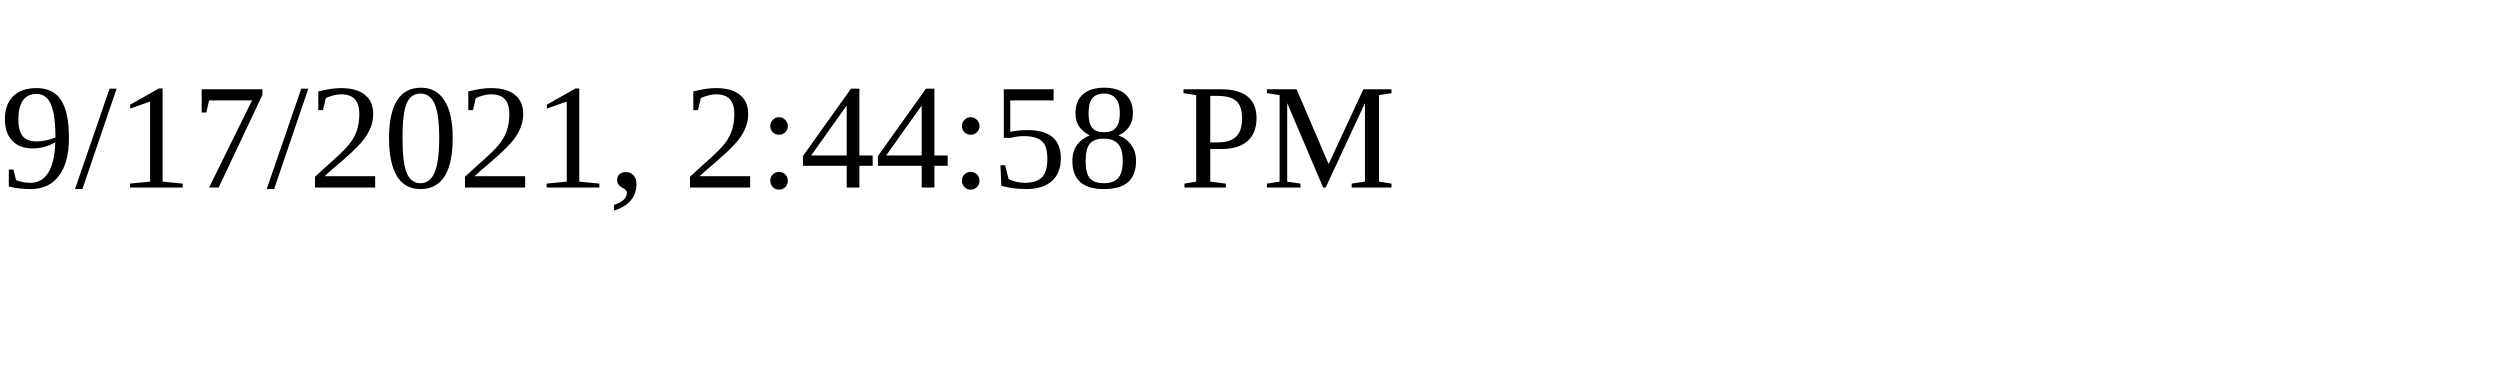
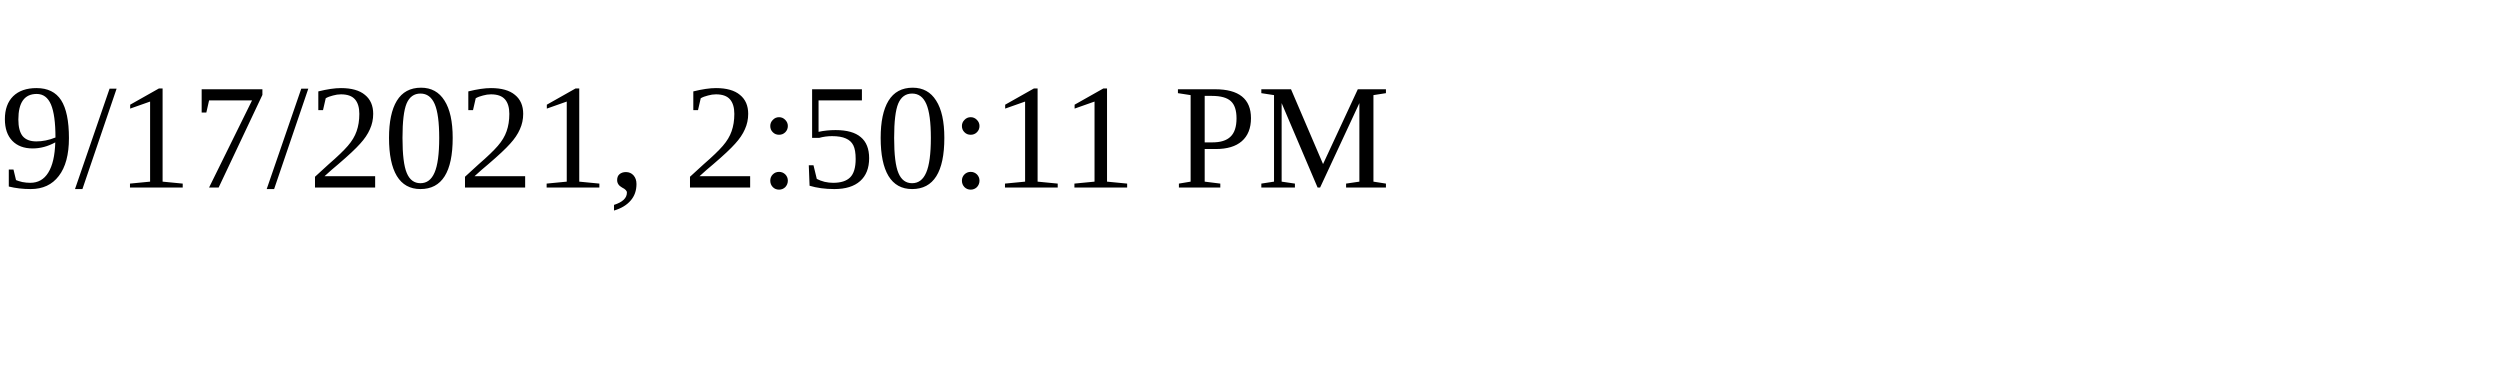
<svg xmlns="http://www.w3.org/2000/svg" height="30" width="200">
-   <text x="0" y="15">9/17/2021, 2:44:58 PM</text>
+   <text x="0" y="15">9/17/2021, 2:50:11 PM</text>
</svg>
